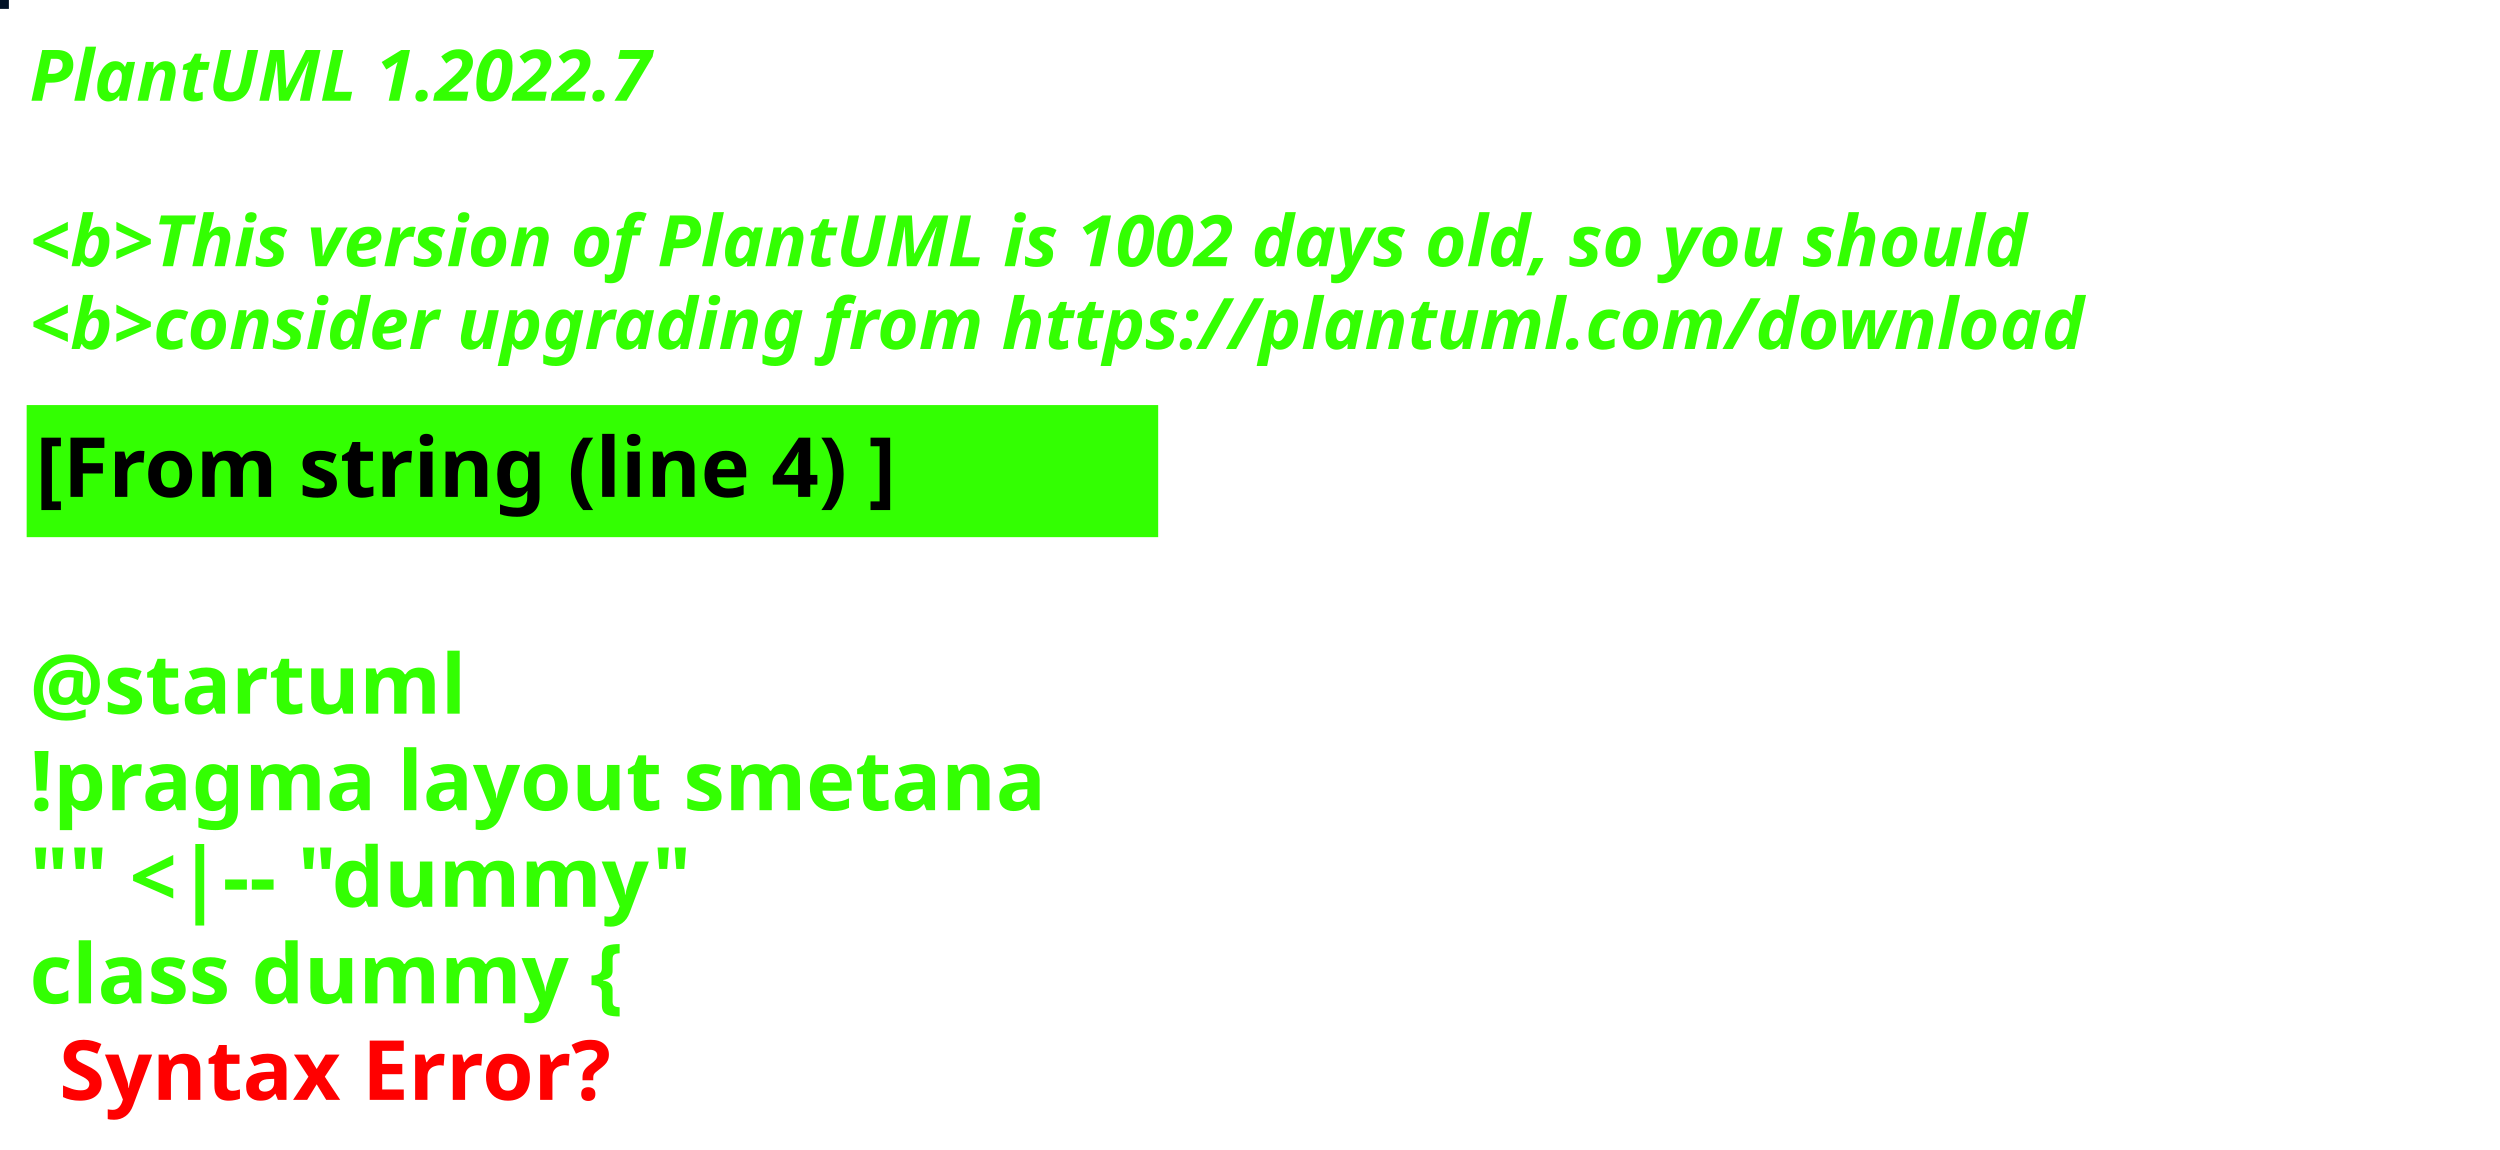
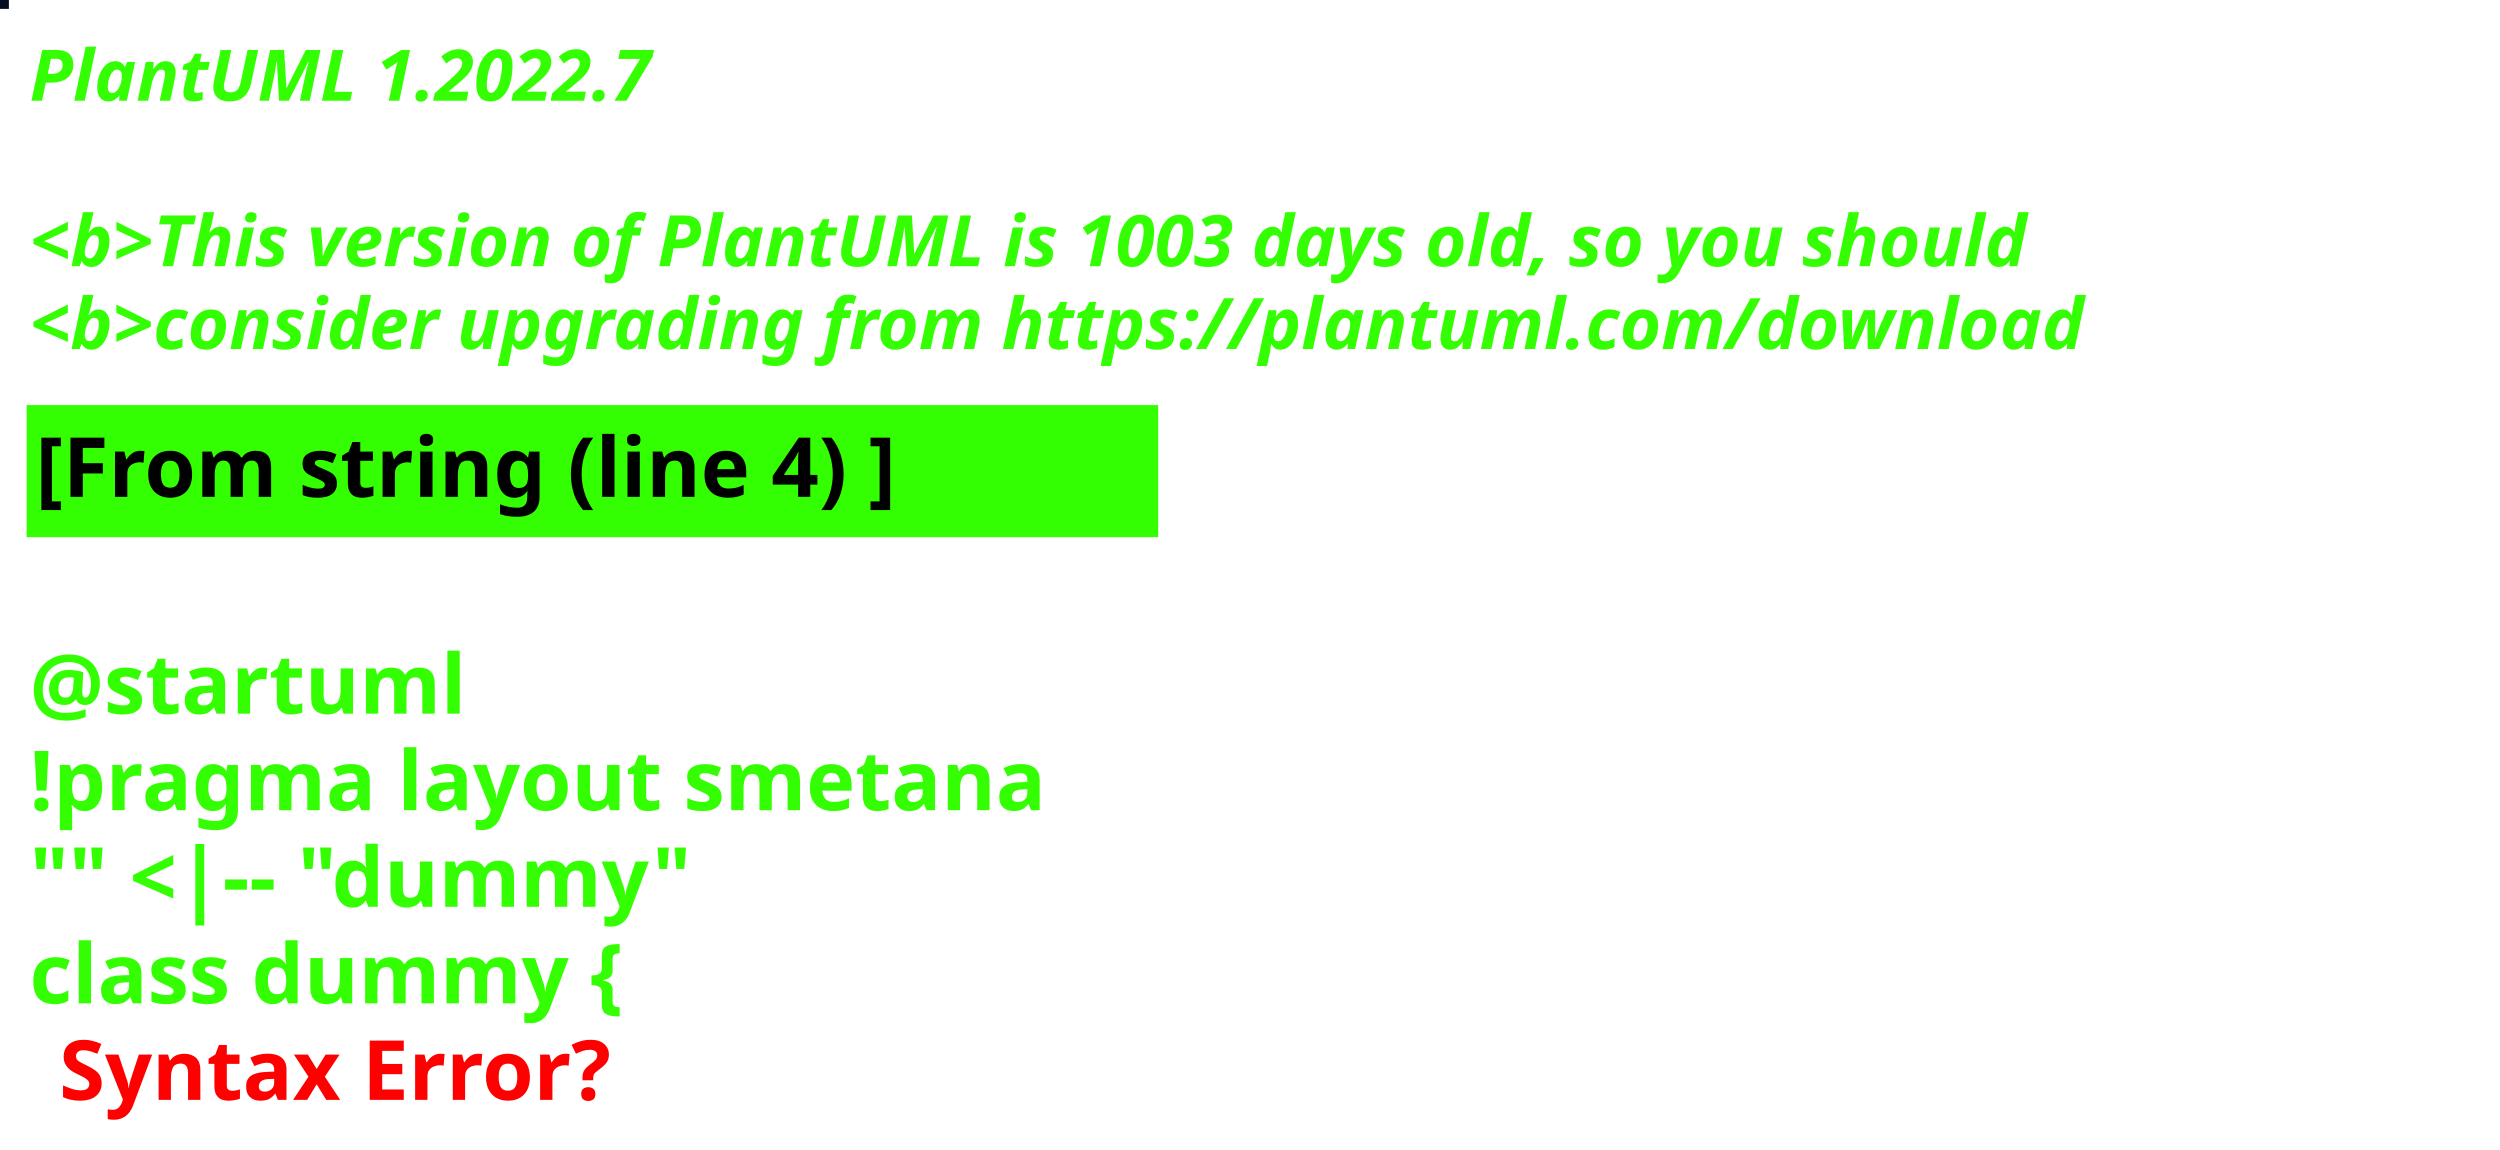
<svg xmlns="http://www.w3.org/2000/svg" contentStyleType="text/css" height="194px" preserveAspectRatio="none" style="width:422px;height:194px;background:#000000;" version="1.1" viewBox="0 0 422 194" width="422px" zoomAndPan="magnify">
  <defs />
  <g>
-     <rect fill="#011226" height="1" style="stroke:#011226;stroke-width:1.0;" width="1" x="0" y="0" />
+     <rect fill="#060F21" height="1" style="stroke:#060F21;stroke-width:1.0;" width="1" x="0" y="0" />
    <text fill="#33FF02" font-family="sans-serif" font-size="12" font-style="italic" font-weight="bold" lengthAdjust="spacing" textLength="127" x="5" y="17">PlantUML 1.2022.7</text>
    <text fill="#33FF02" font-family="sans-serif" font-size="12" font-style="italic" font-weight="bold" lengthAdjust="spacing" textLength="4" x="5" y="30.969"> </text>
-     <text fill="#33FF02" font-family="sans-serif" font-size="12" font-style="italic" font-weight="bold" lengthAdjust="spacing" textLength="407" x="5" y="44.938">&lt;b&gt;This version of PlantUML is 1002 days old, so you should</text>
+     <text fill="#33FF02" font-family="sans-serif" font-size="12" font-style="italic" font-weight="bold" lengthAdjust="spacing" textLength="407" x="5" y="44.938">&lt;b&gt;This version of PlantUML is 1003 days old, so you should</text>
    <text fill="#33FF02" font-family="sans-serif" font-size="12" font-style="italic" font-weight="bold" lengthAdjust="spacing" textLength="408" x="5" y="58.906">&lt;b&gt;consider upgrading from https://plantuml.com/download</text>
    <rect fill="#33FF02" height="21.297" style="stroke:#33FF02;stroke-width:1.0;" width="190" x="5" y="68.875" />
    <text fill="#000000" font-family="sans-serif" font-size="14" font-weight="bold" lengthAdjust="spacing" textLength="168" x="6" y="83.875">[From string (line 4) ]</text>
    <text fill="#33FF02" font-family="sans-serif" font-size="14" font-weight="bold" lengthAdjust="spacing" textLength="5" x="5" y="104.172"> </text>
    <text fill="#33FF02" font-family="sans-serif" font-size="14" font-weight="bold" lengthAdjust="spacing" textLength="79" x="5" y="120.469">@startuml</text>
    <text fill="#33FF02" font-family="sans-serif" font-size="14" font-weight="bold" lengthAdjust="spacing" textLength="190" x="5" y="136.766">!pragma layout smetana</text>
    <text fill="#33FF02" font-family="sans-serif" font-size="14" font-weight="bold" lengthAdjust="spacing" textLength="124" x="5" y="153.062">"" &lt;|-- "dummy"</text>
    <text fill="#33FF02" font-family="sans-serif" font-size="14" font-weight="bold" lengthAdjust="spacing" text-decoration="wavy underline" textLength="117" x="5" y="169.359">class dummy {</text>
    <text fill="#FF0000" font-family="sans-serif" font-size="14" font-weight="bold" lengthAdjust="spacing" textLength="106" x="10" y="185.656">Syntax Error?</text>
  </g>
</svg>
